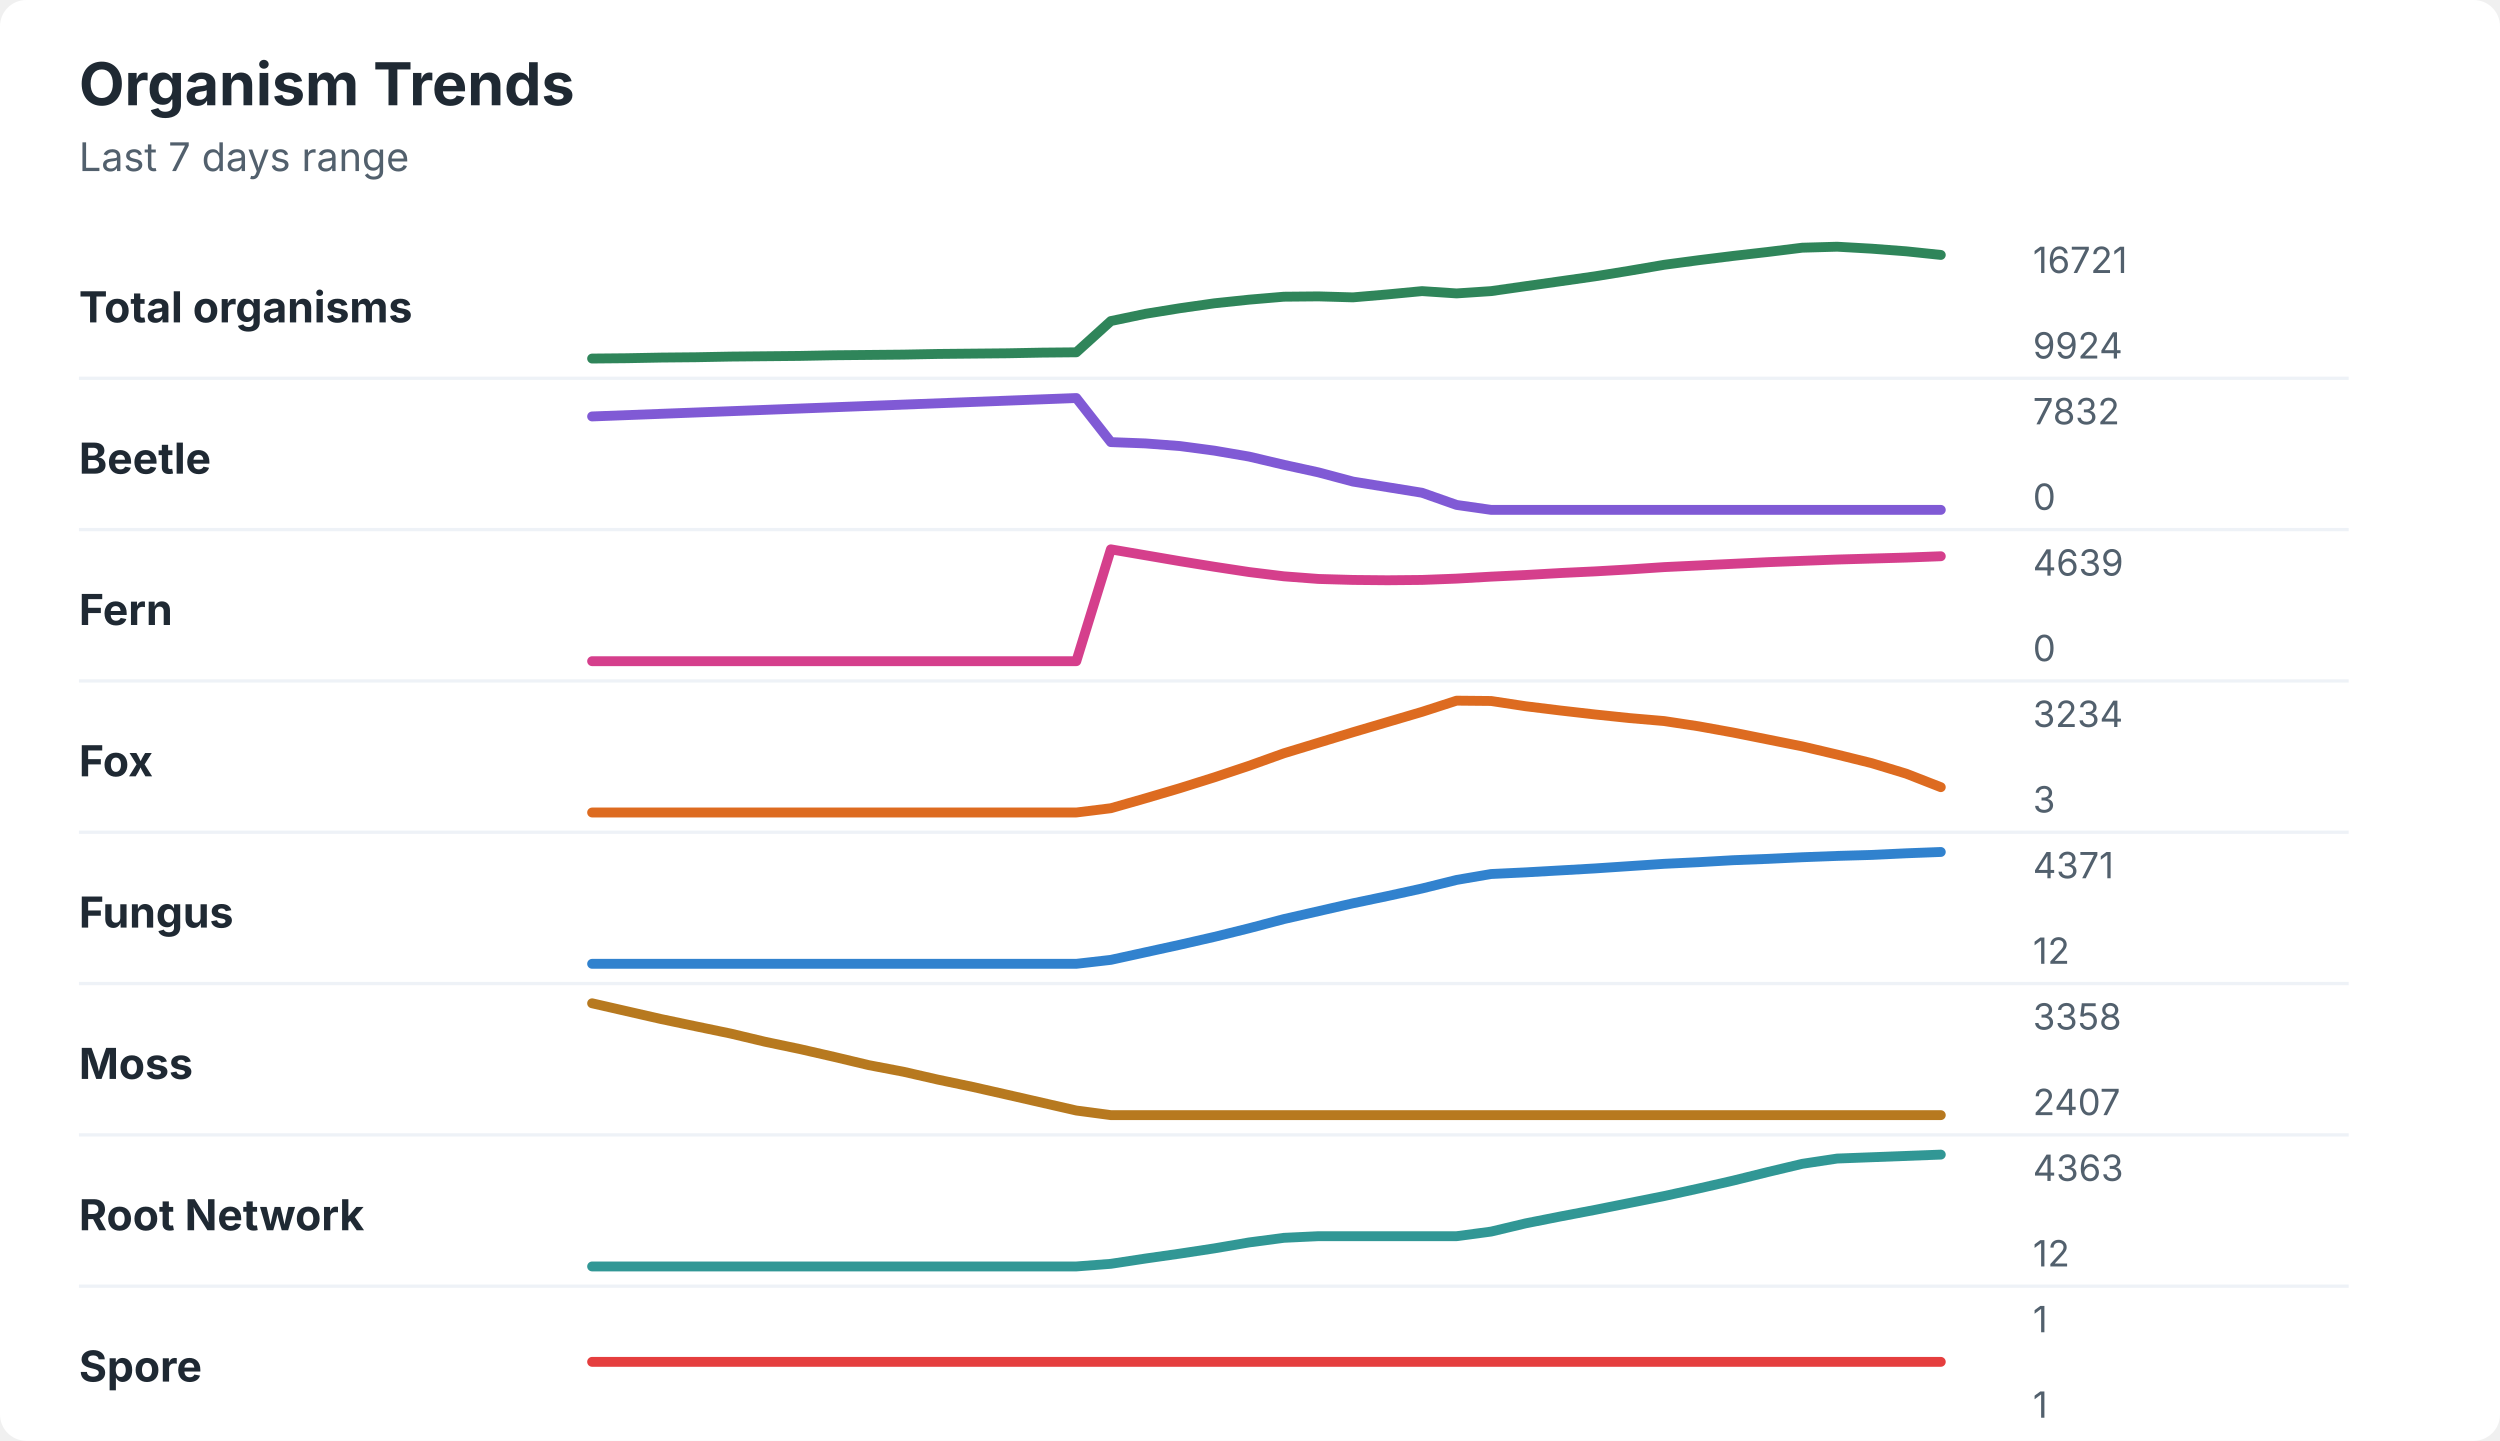
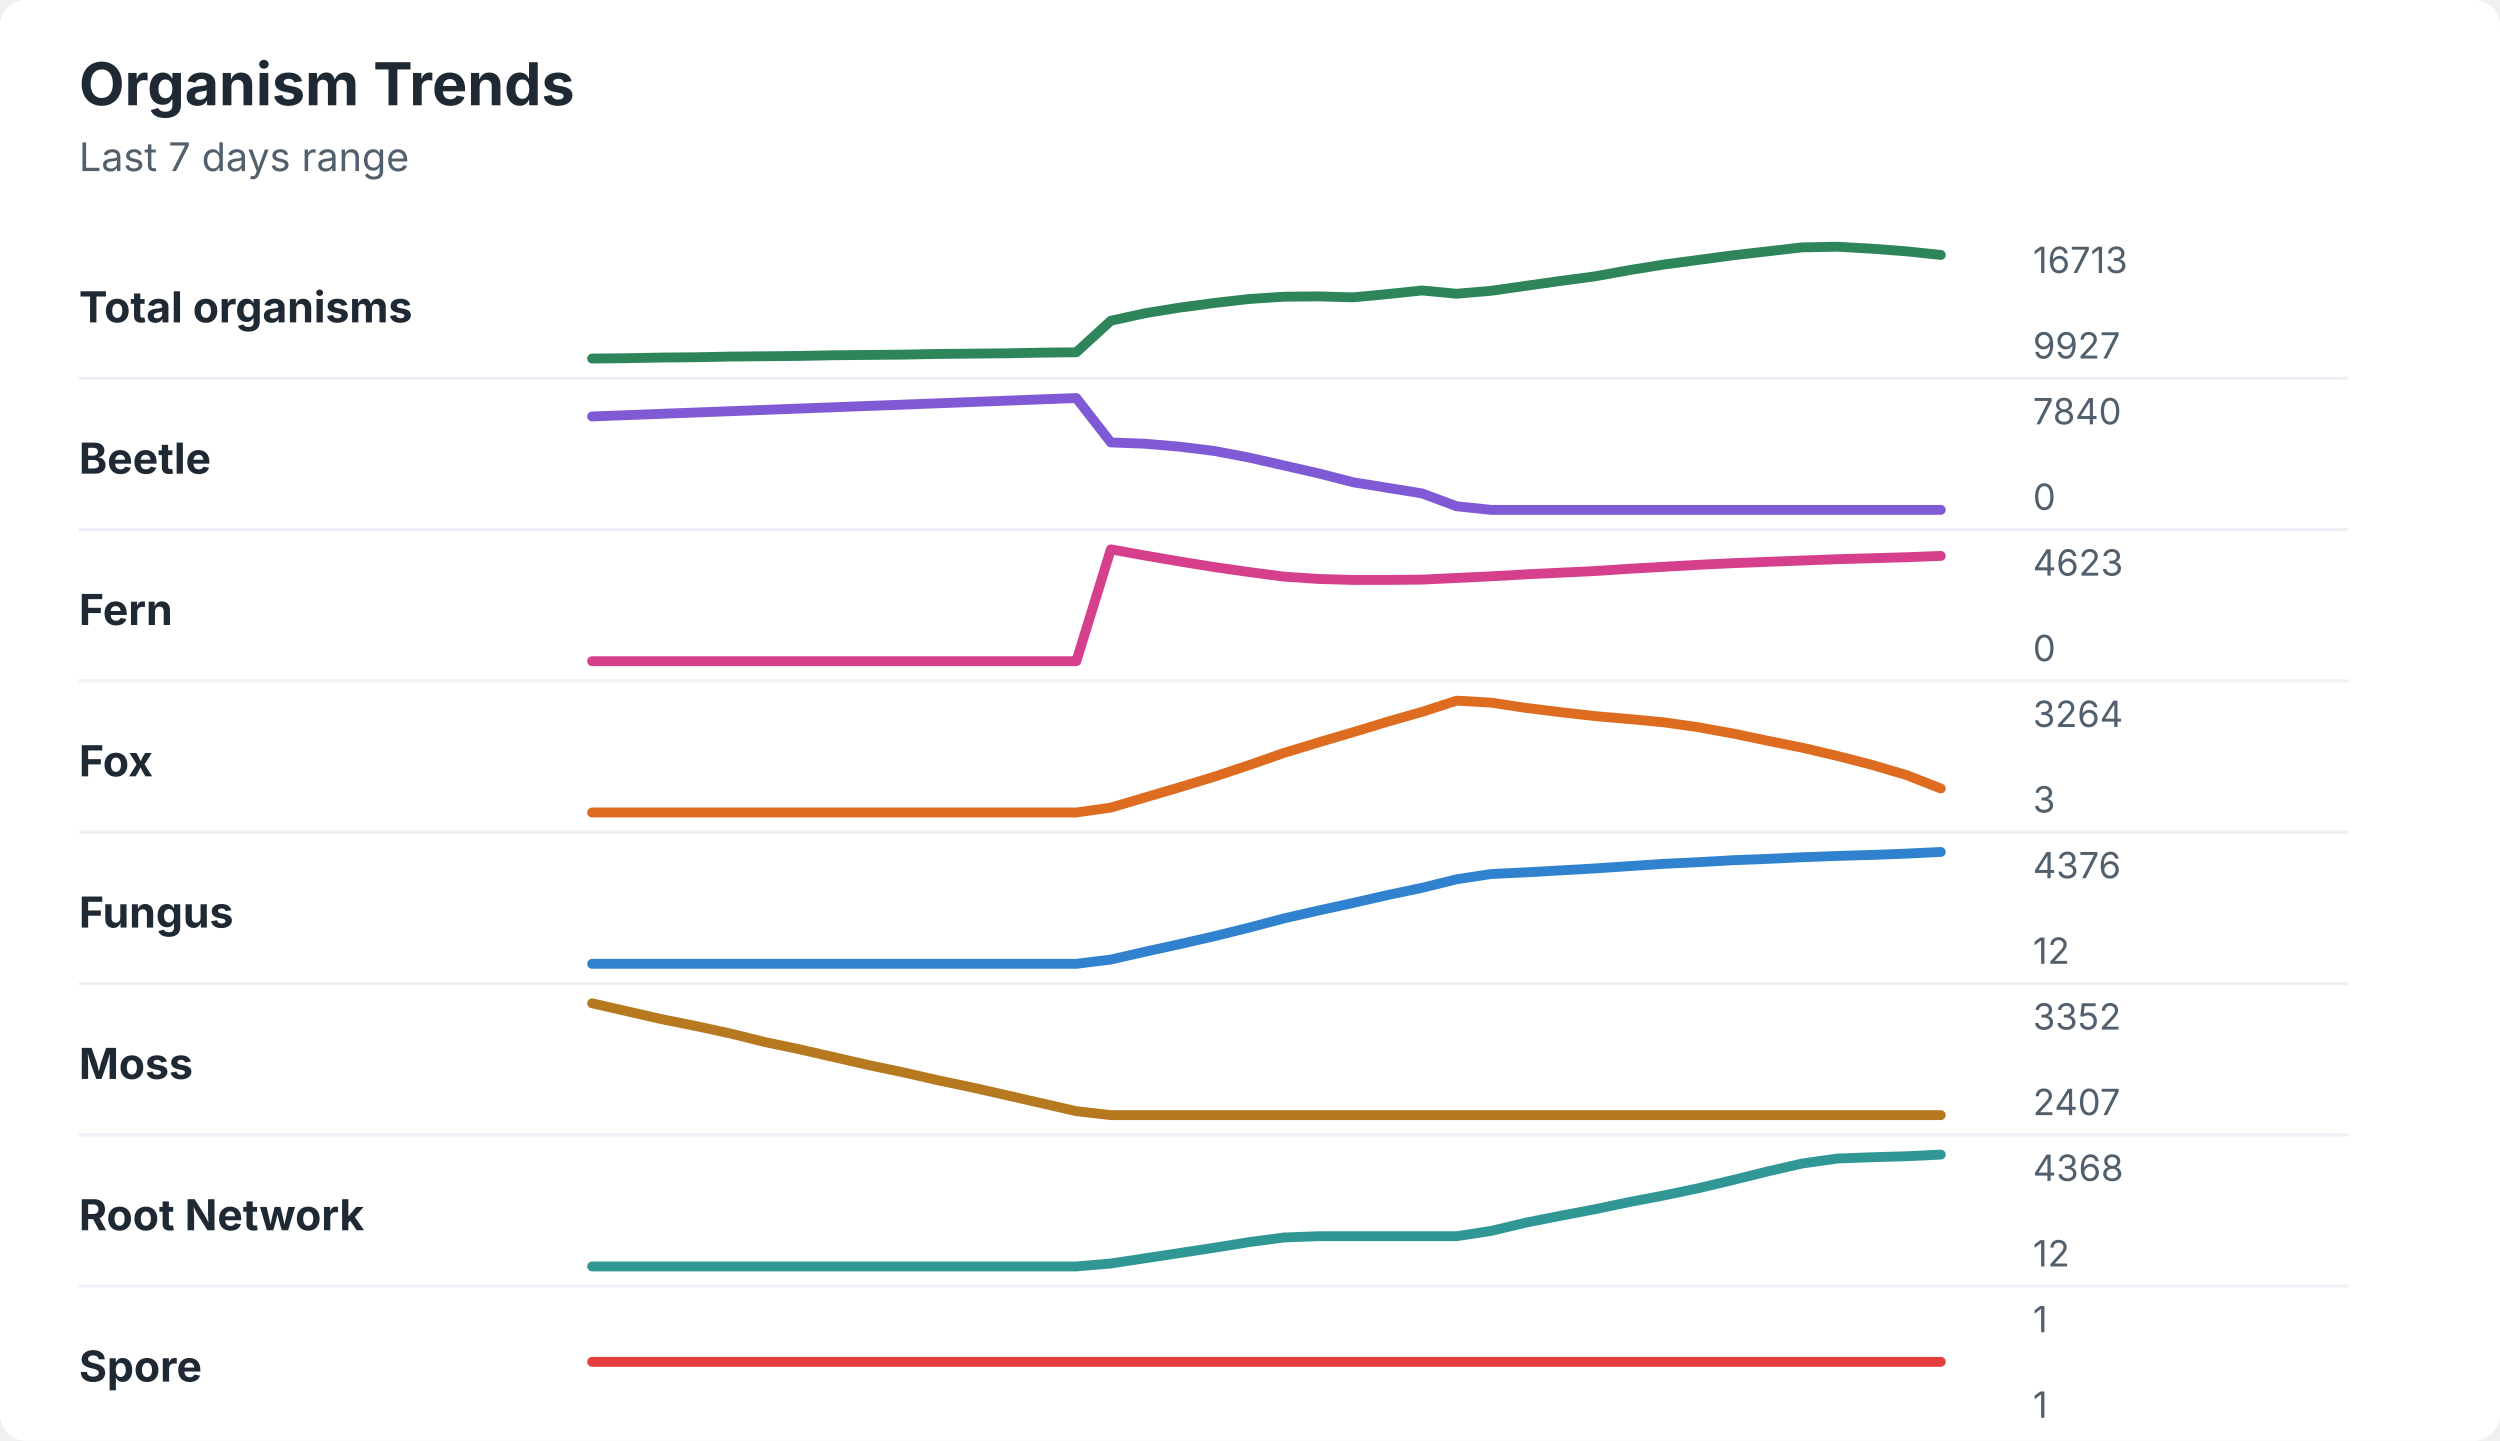
<svg xmlns="http://www.w3.org/2000/svg" width="760" height="438" viewBox="0 0 760 438" role="img" aria-labelledby="title desc">
  <rect width="760" height="438" rx="8" fill="#ffffff" />
  <style>
    text { font-family: -apple-system, BlinkMacSystemFont, "Segoe UI", sans-serif; }
    .title { font-size: 18px; font-weight: 700; fill: #1f2933; }
    .subtitle { font-size: 12px; fill: #52606d; }
    .label { font-size: 13px; font-weight: 650; fill: #1f2933; }
    .axis-value { font-size: 11px; fill: #52606d; }
    .separator { stroke: #eef2f7; stroke-width: 1; }
  </style>
  <text x="24" y="32" class="title">Organism Trends</text>
  <text x="24" y="52" class="subtitle">Last 7 days range</text>
  <text x="24" y="98" class="label">Total organisms</text>
-   <polyline points="180.0,109.0 190.5,108.9 201.0,108.7 211.5,108.6 222.1,108.4 232.6,108.3 243.1,108.2 253.6,108.0 264.1,107.9 274.6,107.8 285.1,107.6 295.6,107.5 306.2,107.4 316.7,107.2 327.2,107.1 337.7,97.6 348.2,95.4 358.7,93.7 369.2,92.2 379.7,91.1 390.3,90.2 400.8,90.1 411.3,90.4 421.8,89.5 432.3,88.5 442.8,89.2 453.3,88.5 463.8,87.0 474.4,85.5 484.9,84.0 495.4,82.3 505.9,80.5 516.4,79.1 526.9,77.8 537.4,76.6 547.9,75.3 558.5,75.0 569.0,75.6 579.5,76.4 590.0,77.5 " fill="none" stroke="#2f855a" stroke-width="3" stroke-linecap="round" stroke-linejoin="round" />
-   <text x="618" y="83" class="axis-value">16721</text>
-   <text x="618" y="109" class="axis-value">9924</text>
+   <polyline points="180.0,109.0 190.5,108.9 201.0,108.7 211.5,108.6 222.1,108.4 232.6,108.3 243.1,108.2 253.6,108.0 264.1,107.9 274.6,107.8 285.1,107.6 295.6,107.5 306.2,107.4 316.7,107.2 327.2,107.1 337.7,97.5 348.2,95.2 358.7,93.5 369.2,92.1 379.7,90.9 390.3,90.2 400.8,90.1 411.3,90.4 421.8,89.4 432.3,88.3 442.8,89.3 453.3,88.4 463.8,86.9 474.4,85.4 484.9,84.0 495.4,82.1 505.9,80.4 516.4,79.0 526.9,77.6 537.4,76.4 547.9,75.2 558.5,75.0 569.0,75.6 579.5,76.4 590.0,77.5 " fill="none" stroke="#2f855a" stroke-width="3" stroke-linecap="round" stroke-linejoin="round" />
+   <text x="618" y="83" class="axis-value">16713</text>
+   <text x="618" y="109" class="axis-value">9927</text>
  <line x1="24" y1="115.0" x2="714" y2="115.0" class="separator" />
  <text x="24" y="144" class="label">Beetle</text>
-   <polyline points="180.0,126.6 190.5,126.2 201.0,125.8 211.5,125.4 222.1,125.0 232.6,124.6 243.1,124.2 253.6,123.8 264.1,123.4 274.6,123.0 285.1,122.6 295.6,122.2 306.2,121.8 316.7,121.4 327.2,121.0 337.7,134.4 348.2,134.8 358.7,135.6 369.2,137.0 379.7,138.8 390.3,141.3 400.8,143.6 411.3,146.4 421.8,148.1 432.3,149.8 442.8,153.5 453.3,155.0 463.8,155.0 474.4,155.0 484.9,155.0 495.4,155.0 505.9,155.0 516.4,155.0 526.9,155.0 537.4,155.0 547.9,155.0 558.5,155.0 569.0,155.0 579.5,155.0 590.0,155.0 " fill="none" stroke="#805ad5" stroke-width="3" stroke-linecap="round" stroke-linejoin="round" />
-   <text x="618" y="129" class="axis-value">7832</text>
+   <polyline points="180.0,126.6 190.5,126.2 201.0,125.8 211.5,125.4 222.1,125.0 232.6,124.6 243.1,124.2 253.6,123.8 264.1,123.4 274.6,123.0 285.1,122.6 295.6,122.2 306.2,121.8 316.7,121.4 327.2,121.0 337.7,134.5 348.2,134.9 358.7,135.8 369.2,137.1 379.7,139.1 390.3,141.5 400.8,143.9 411.3,146.6 421.8,148.3 432.3,150.0 442.8,153.9 453.3,155.0 463.8,155.0 474.4,155.0 484.9,155.0 495.4,155.0 505.9,155.0 516.4,155.0 526.9,155.0 537.4,155.0 547.9,155.0 558.5,155.0 569.0,155.0 579.5,155.0 590.0,155.0 " fill="none" stroke="#805ad5" stroke-width="3" stroke-linecap="round" stroke-linejoin="round" />
+   <text x="618" y="129" class="axis-value">7840</text>
  <text x="618" y="155" class="axis-value">0</text>
  <line x1="24" y1="161.0" x2="714" y2="161.0" class="separator" />
  <text x="24" y="190" class="label">Fern</text>
-   <polyline points="180.0,201.0 190.5,201.0 201.0,201.0 211.5,201.0 222.1,201.0 232.6,201.0 243.1,201.0 253.6,201.0 264.1,201.0 274.6,201.0 285.1,201.0 295.6,201.0 306.2,201.0 316.7,201.0 327.2,201.0 337.7,167.0 348.2,168.8 358.7,170.6 369.2,172.3 379.7,173.9 390.3,175.2 400.8,176.0 411.3,176.3 421.8,176.4 432.3,176.3 442.8,175.9 453.3,175.3 463.8,174.8 474.4,174.2 484.9,173.7 495.4,173.1 505.9,172.4 516.4,171.9 526.9,171.4 537.4,170.9 547.9,170.5 558.5,170.1 569.0,169.8 579.5,169.5 590.0,169.1 " fill="none" stroke="#d53f8c" stroke-width="3" stroke-linecap="round" stroke-linejoin="round" />
-   <text x="618" y="175" class="axis-value">4639</text>
+   <polyline points="180.0,201.0 190.5,201.0 201.0,201.0 211.5,201.0 222.1,201.0 232.6,201.0 243.1,201.0 253.6,201.0 264.1,201.0 274.6,201.0 285.1,201.0 295.6,201.0 306.2,201.0 316.7,201.0 327.2,201.0 337.7,167.0 348.2,168.9 358.7,170.7 369.2,172.4 379.7,173.9 390.3,175.3 400.8,176.0 411.3,176.3 421.8,176.3 432.3,176.2 442.8,175.7 453.3,175.2 463.8,174.6 474.4,174.1 484.9,173.6 495.4,172.9 505.9,172.3 516.4,171.7 526.9,171.2 537.4,170.8 547.9,170.4 558.5,170.0 569.0,169.7 579.5,169.4 590.0,169.0 " fill="none" stroke="#d53f8c" stroke-width="3" stroke-linecap="round" stroke-linejoin="round" />
+   <text x="618" y="175" class="axis-value">4623</text>
  <text x="618" y="201" class="axis-value">0</text>
  <line x1="24" y1="207.0" x2="714" y2="207.0" class="separator" />
  <text x="24" y="236" class="label">Fox</text>
-   <polyline points="180.0,247.0 190.5,247.0 201.0,247.0 211.5,247.0 222.1,247.0 232.6,247.0 243.1,247.0 253.6,247.0 264.1,247.0 274.6,247.0 285.1,247.0 295.6,247.0 306.2,247.0 316.7,247.0 327.2,247.0 337.7,245.7 348.2,242.7 358.7,239.6 369.2,236.3 379.7,232.8 390.3,229.0 400.8,225.8 411.3,222.6 421.8,219.5 432.3,216.4 442.8,213.0 453.3,213.1 463.8,214.7 474.4,216.0 484.9,217.2 495.4,218.3 505.9,219.2 516.4,220.8 526.9,222.7 537.4,224.8 547.9,226.9 558.5,229.4 569.0,232.0 579.5,235.2 590.0,239.3 " fill="none" stroke="#dd6b20" stroke-width="3" stroke-linecap="round" stroke-linejoin="round" />
-   <text x="618" y="221" class="axis-value">3234</text>
+   <polyline points="180.0,247.0 190.5,247.0 201.0,247.0 211.5,247.0 222.1,247.0 232.6,247.0 243.1,247.0 253.6,247.0 264.1,247.0 274.6,247.0 285.1,247.0 295.6,247.0 306.2,247.0 316.7,247.0 327.2,247.0 337.7,245.5 348.2,242.4 358.7,239.3 369.2,236.1 379.7,232.6 390.3,228.9 400.8,225.7 411.3,222.6 421.8,219.4 432.3,216.4 442.8,213.0 453.3,213.6 463.8,215.2 474.4,216.5 484.9,217.7 495.4,218.6 505.9,219.6 516.4,221.1 526.9,223.0 537.4,225.2 547.9,227.3 558.5,229.8 569.0,232.5 579.5,235.6 590.0,239.7 " fill="none" stroke="#dd6b20" stroke-width="3" stroke-linecap="round" stroke-linejoin="round" />
+   <text x="618" y="221" class="axis-value">3264</text>
  <text x="618" y="247" class="axis-value">3</text>
  <line x1="24" y1="253.0" x2="714" y2="253.0" class="separator" />
  <text x="24" y="282" class="label">Fungus</text>
-   <polyline points="180.0,293.0 190.5,293.0 201.0,293.0 211.5,293.0 222.1,293.0 232.6,293.0 243.1,293.0 253.6,293.0 264.1,293.0 274.6,293.0 285.1,293.0 295.6,293.0 306.2,293.0 316.7,293.0 327.2,293.0 337.7,291.8 348.2,289.5 358.7,287.2 369.2,284.8 379.7,282.2 390.3,279.4 400.8,277.0 411.3,274.6 421.8,272.4 432.3,270.1 442.8,267.5 453.3,265.7 463.8,265.2 474.4,264.6 484.9,264.0 495.4,263.3 505.9,262.6 516.4,262.1 526.9,261.5 537.4,261.1 547.9,260.6 558.5,260.2 569.0,259.9 579.5,259.4 590.0,259.0 " fill="none" stroke="#3182ce" stroke-width="3" stroke-linecap="round" stroke-linejoin="round" />
-   <text x="618" y="267" class="axis-value">4371</text>
+   <polyline points="180.0,293.0 190.5,293.0 201.0,293.0 211.5,293.0 222.1,293.0 232.6,293.0 243.1,293.0 253.6,293.0 264.1,293.0 274.6,293.0 285.1,293.0 295.6,293.0 306.2,293.0 316.7,293.0 327.2,293.0 337.7,291.7 348.2,289.3 358.7,287.0 369.2,284.6 379.7,282.0 390.3,279.2 400.8,276.8 411.3,274.5 421.8,272.1 432.3,269.9 442.8,267.3 453.3,265.7 463.8,265.2 474.4,264.6 484.9,264.0 495.4,263.3 505.9,262.6 516.4,262.1 526.9,261.5 537.4,261.1 547.9,260.6 558.5,260.2 569.0,259.9 579.5,259.5 590.0,259.0 " fill="none" stroke="#3182ce" stroke-width="3" stroke-linecap="round" stroke-linejoin="round" />
+   <text x="618" y="267" class="axis-value">4376</text>
  <text x="618" y="293" class="axis-value">12</text>
  <line x1="24" y1="299.0" x2="714" y2="299.0" class="separator" />
  <text x="24" y="328" class="label">Moss</text>
-   <polyline points="180.0,305.0 190.5,307.4 201.0,309.8 211.5,312.0 222.1,314.2 232.6,316.7 243.1,318.9 253.6,321.3 264.1,323.8 274.6,325.8 285.1,328.2 295.6,330.4 306.2,332.8 316.7,335.2 327.2,337.6 337.7,339.0 348.2,339.0 358.7,339.0 369.2,339.0 379.7,339.0 390.3,339.0 400.8,339.0 411.3,339.0 421.8,339.0 432.3,339.0 442.8,339.0 453.3,339.0 463.8,339.0 474.4,339.0 484.9,339.0 495.4,339.0 505.9,339.0 516.4,339.0 526.9,339.0 537.4,339.0 547.9,339.0 558.5,339.0 569.0,339.0 579.5,339.0 590.0,339.0 " fill="none" stroke="#b7791f" stroke-width="3" stroke-linecap="round" stroke-linejoin="round" />
-   <text x="618" y="313" class="axis-value">3358</text>
+   <polyline points="180.0,305.0 190.5,307.4 201.0,309.8 211.5,311.9 222.1,314.2 232.6,316.8 243.1,319.0 253.6,321.4 264.1,323.8 274.6,326.0 285.1,328.4 295.6,330.6 306.2,333.0 316.7,335.4 327.2,337.8 337.7,339.0 348.2,339.0 358.7,339.0 369.2,339.0 379.7,339.0 390.3,339.0 400.8,339.0 411.3,339.0 421.8,339.0 432.3,339.0 442.8,339.0 453.3,339.0 463.8,339.0 474.4,339.0 484.9,339.0 495.4,339.0 505.9,339.0 516.4,339.0 526.9,339.0 537.4,339.0 547.9,339.0 558.5,339.0 569.0,339.0 579.5,339.0 590.0,339.0 " fill="none" stroke="#b7791f" stroke-width="3" stroke-linecap="round" stroke-linejoin="round" />
+   <text x="618" y="313" class="axis-value">3352</text>
  <text x="618" y="339" class="axis-value">2407</text>
  <line x1="24" y1="345.0" x2="714" y2="345.0" class="separator" />
  <text x="24" y="374" class="label">Root Network</text>
-   <polyline points="180.0,385.0 190.5,385.0 201.0,385.0 211.5,385.0 222.1,385.0 232.6,385.0 243.1,385.0 253.6,385.0 264.1,385.0 274.6,385.0 285.1,385.0 295.6,385.0 306.2,385.0 316.7,385.0 327.2,385.0 337.7,384.2 348.2,382.6 358.7,381.1 369.2,379.5 379.7,377.7 390.3,376.3 400.8,375.8 411.3,375.8 421.8,375.8 432.3,375.8 442.8,375.8 453.3,374.4 463.8,371.9 474.4,369.8 484.9,367.8 495.4,365.7 505.9,363.6 516.4,361.3 526.9,358.9 537.4,356.3 547.9,353.8 558.5,352.2 569.0,351.8 579.5,351.4 590.0,351.0 " fill="none" stroke="#319795" stroke-width="3" stroke-linecap="round" stroke-linejoin="round" />
-   <text x="618" y="359" class="axis-value">4363</text>
+   <polyline points="180.0,385.0 190.5,385.0 201.0,385.0 211.5,385.0 222.1,385.0 232.6,385.0 243.1,385.0 253.6,385.0 264.1,385.0 274.6,385.0 285.1,385.0 295.6,385.0 306.2,385.0 316.7,385.0 327.2,385.0 337.7,384.1 348.2,382.5 358.7,380.9 369.2,379.3 379.7,377.6 390.3,376.2 400.8,375.8 411.3,375.8 421.8,375.8 432.3,375.8 442.8,375.8 453.3,374.2 463.8,371.7 474.4,369.6 484.9,367.6 495.4,365.4 505.9,363.4 516.4,361.2 526.9,358.7 537.4,356.1 547.9,353.7 558.5,352.2 569.0,351.8 579.5,351.5 590.0,351.0 " fill="none" stroke="#319795" stroke-width="3" stroke-linecap="round" stroke-linejoin="round" />
+   <text x="618" y="359" class="axis-value">4368</text>
  <text x="618" y="385" class="axis-value">12</text>
  <line x1="24" y1="391.0" x2="714" y2="391.0" class="separator" />
  <text x="24" y="420" class="label">Spore</text>
  <polyline points="180.0,414.0 190.5,414.0 201.0,414.0 211.5,414.0 222.1,414.0 232.6,414.0 243.1,414.0 253.6,414.0 264.1,414.0 274.6,414.0 285.1,414.0 295.6,414.0 306.2,414.0 316.7,414.0 327.2,414.0 337.7,414.0 348.2,414.0 358.7,414.0 369.2,414.0 379.7,414.0 390.3,414.0 400.8,414.0 411.3,414.0 421.8,414.0 432.3,414.0 442.8,414.0 453.3,414.0 463.8,414.0 474.4,414.0 484.9,414.0 495.4,414.0 505.9,414.0 516.4,414.0 526.9,414.0 537.4,414.0 547.9,414.0 558.5,414.0 569.0,414.0 579.5,414.0 590.0,414.0 " fill="none" stroke="#e53e3e" stroke-width="3" stroke-linecap="round" stroke-linejoin="round" />
  <text x="618" y="405" class="axis-value">1</text>
  <text x="618" y="431" class="axis-value">1</text>
</svg>
